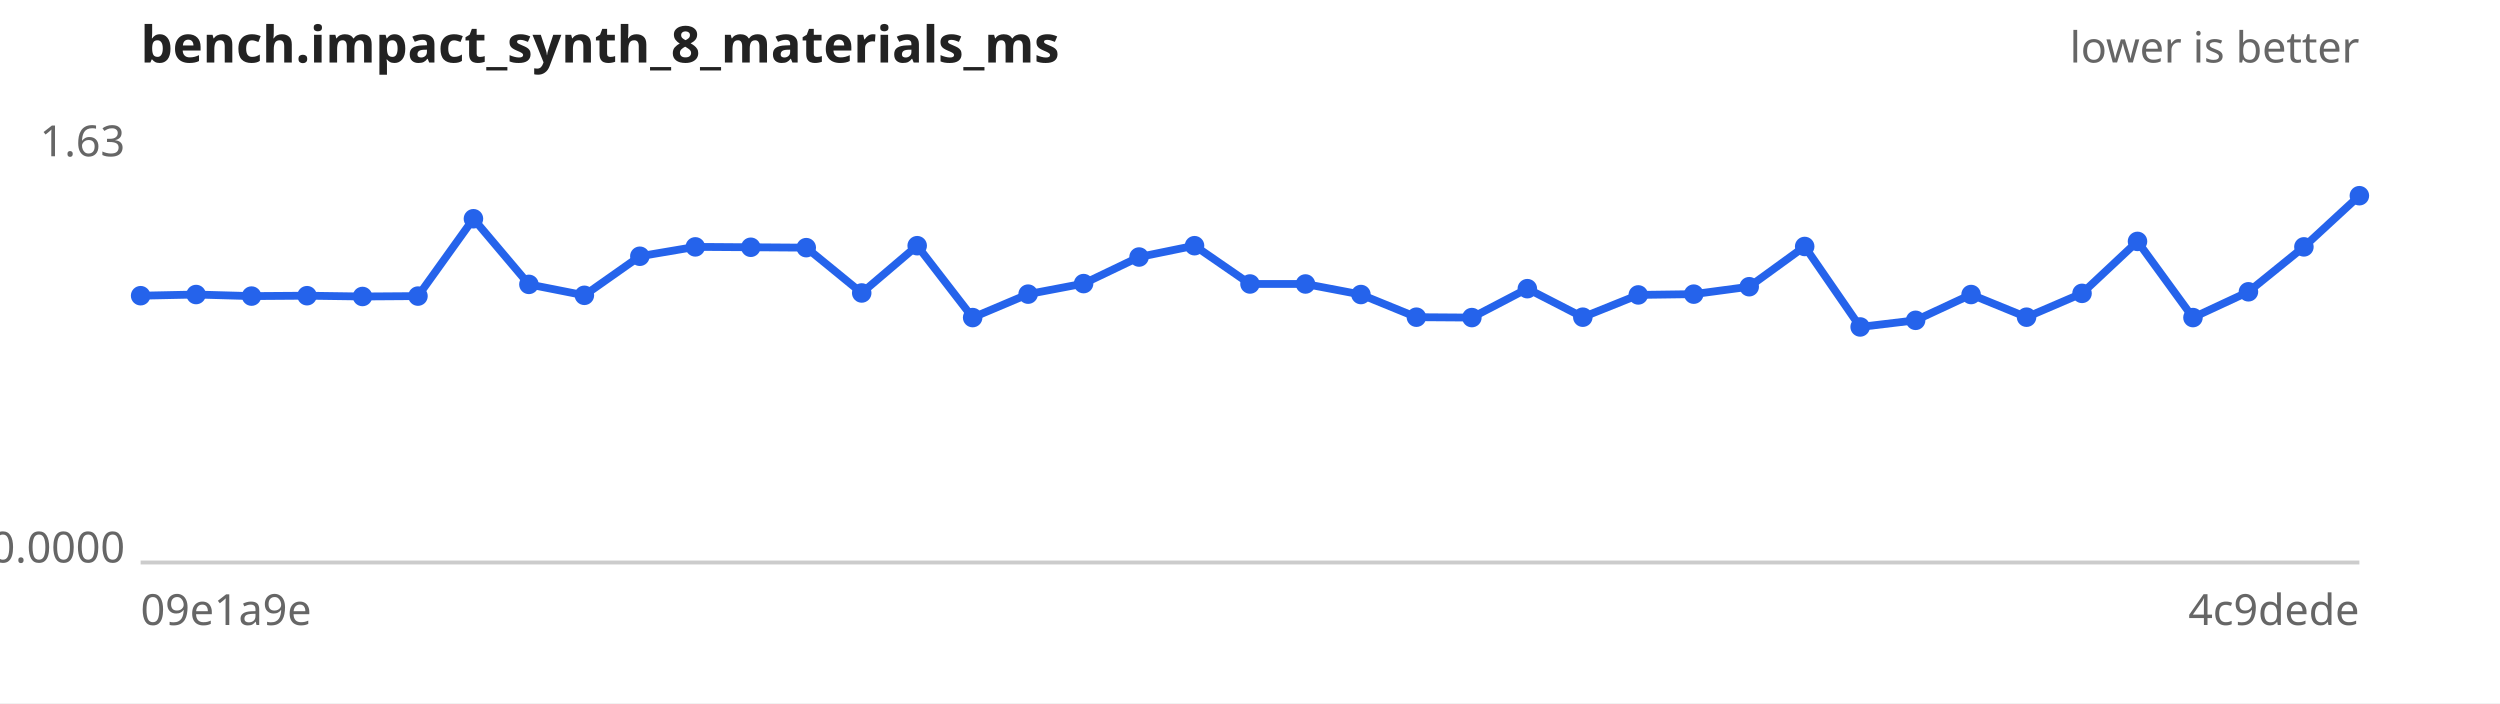
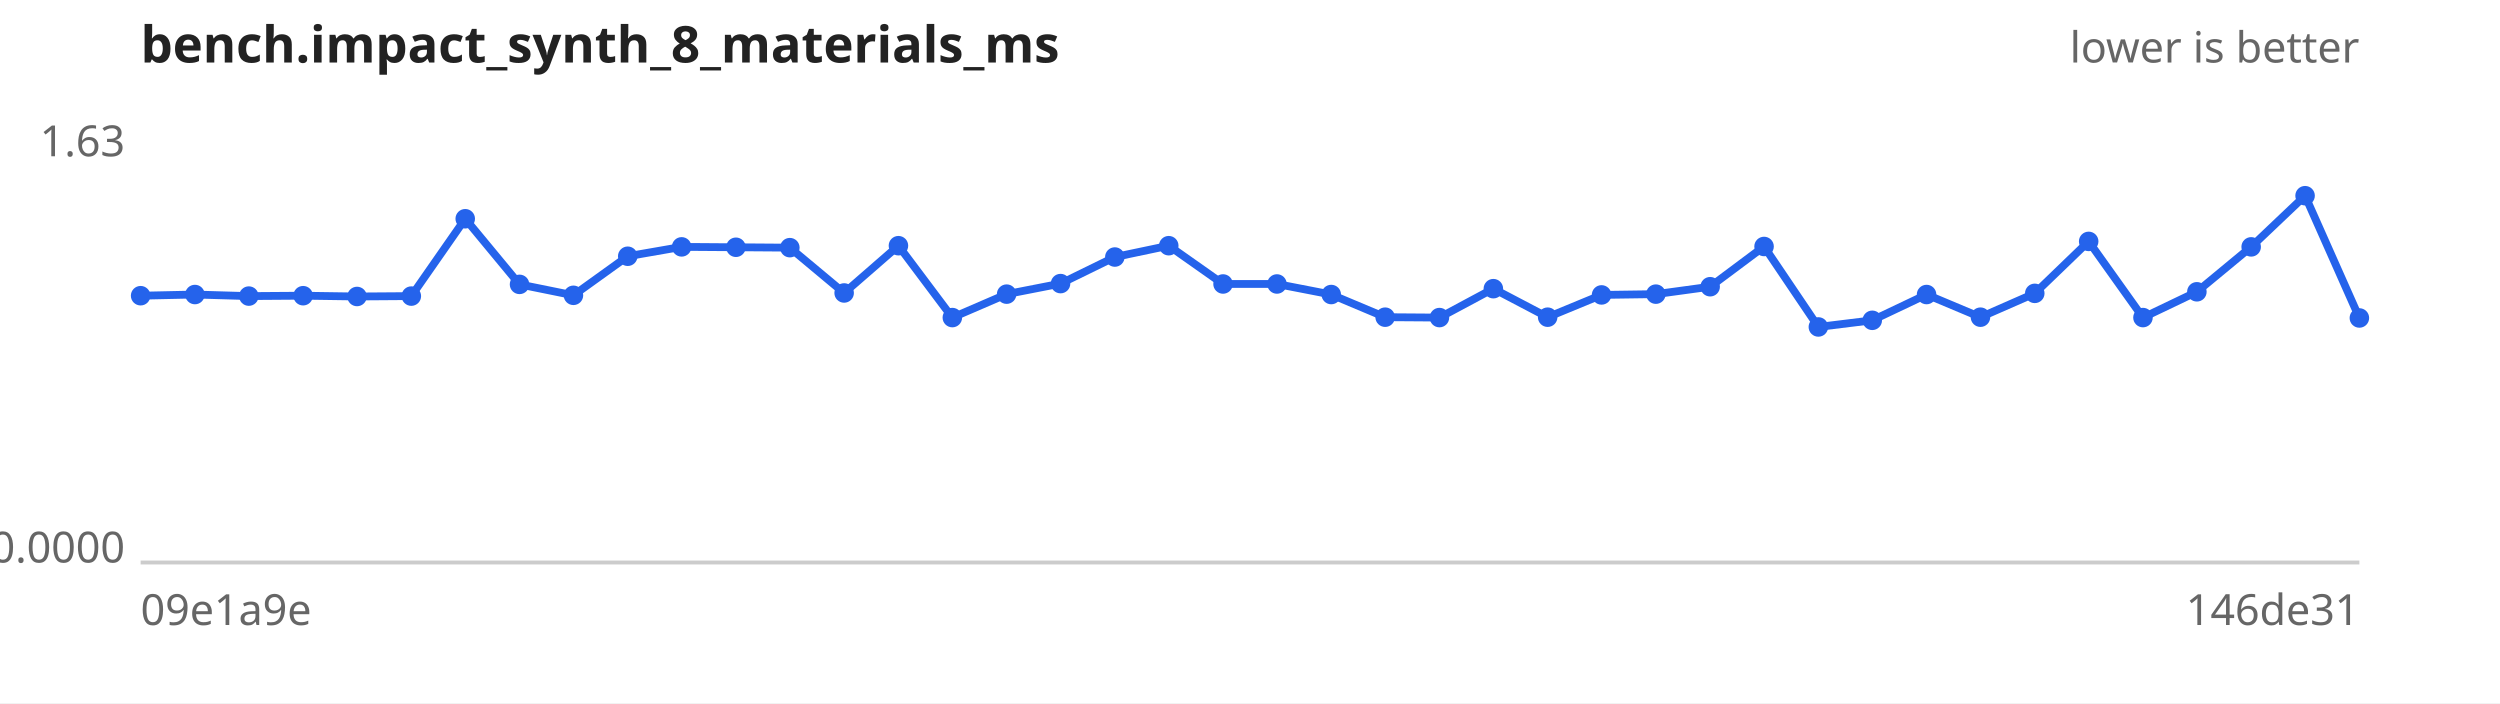
<svg xmlns="http://www.w3.org/2000/svg" width="640" height="180" viewBox="0 0 640 180" font-family="sans-serif" font-size="11">
  <rect width="640" height="180" fill="#ffffff" />
  <text x="36" y="16" font-size="13" font-weight="bold" fill="#222">bench.impact_synth_8_materials_ms</text>
  <text x="604" y="16" text-anchor="end" fill="#666">lower is better</text>
  <line x1="36" y1="144" x2="604" y2="144" stroke="#ccc" />
  <text x="32" y="40.0" text-anchor="end" fill="#666">1.63</text>
  <text x="32" y="144.0" text-anchor="end" fill="#666">0.0000</text>
  <text x="36" y="160" fill="#666">09e1a9e</text>
-   <text x="604" y="160" text-anchor="end" fill="#666">4c9dede</text>
-   <path d="M36.0,75.7 L50.2,75.4 L64.4,75.8 L78.6,75.7 L92.8,75.9 L107.0,75.8 L121.2,56.0 L135.4,72.8 L149.6,75.6 L163.8,65.6 L178.0,63.2 L192.2,63.3 L206.4,63.4 L220.6,75.0 L234.8,62.9 L249.0,81.3 L263.2,75.3 L277.4,72.6 L291.6,65.8 L305.8,62.9 L320.0,72.7 L334.2,72.7 L348.4,75.4 L362.6,81.2 L376.8,81.3 L391.0,73.9 L405.2,81.2 L419.4,75.5 L433.6,75.3 L447.8,73.4 L462.0,63.1 L476.2,83.7 L490.4,82.0 L504.6,75.4 L518.8,81.2 L533.0,75.1 L547.2,61.8 L561.4,81.3 L575.6,74.7 L589.8,63.2 L604.0,50.1" fill="none" stroke="#2563eb" stroke-width="2" />
+   <text x="604" y="160" text-anchor="end" fill="#666">146de31</text>
+   <path d="M36.0,75.7 L49.9,75.4 L63.7,75.8 L77.6,75.7 L91.4,75.9 L105.3,75.8 L119.1,56.0 L133.0,72.8 L146.8,75.6 L160.7,65.6 L174.5,63.2 L188.4,63.3 L202.2,63.4 L216.1,75.0 L230.0,62.9 L243.8,81.3 L257.7,75.3 L271.5,72.6 L285.4,65.8 L299.2,62.9 L313.1,72.7 L326.9,72.7 L340.8,75.4 L354.6,81.2 L368.5,81.3 L382.3,73.9 L396.2,81.2 L410.0,75.5 L423.9,75.3 L437.8,73.4 L451.6,63.1 L465.5,83.7 L479.3,82.0 L493.2,75.4 L507.0,81.2 L520.9,75.1 L534.7,61.8 L548.6,81.3 L562.4,74.7 L576.3,63.2 L590.1,50.1 L604.0,81.4" fill="none" stroke="#2563eb" stroke-width="2" />
  <g fill="#2563eb">
    <circle cx="36.0" cy="75.7" r="2.5" />
-     <circle cx="50.2" cy="75.4" r="2.5" />
-     <circle cx="64.4" cy="75.8" r="2.5" />
-     <circle cx="78.6" cy="75.7" r="2.5" />
-     <circle cx="92.8" cy="75.9" r="2.5" />
-     <circle cx="107.0" cy="75.8" r="2.5" />
-     <circle cx="121.2" cy="56.0" r="2.5" />
-     <circle cx="135.4" cy="72.8" r="2.5" />
-     <circle cx="149.6" cy="75.6" r="2.5" />
-     <circle cx="163.8" cy="65.6" r="2.5" />
-     <circle cx="178.0" cy="63.2" r="2.5" />
-     <circle cx="192.2" cy="63.3" r="2.5" />
-     <circle cx="206.4" cy="63.4" r="2.5" />
-     <circle cx="220.6" cy="75.0" r="2.5" />
-     <circle cx="234.8" cy="62.9" r="2.5" />
-     <circle cx="249.0" cy="81.3" r="2.5" />
-     <circle cx="263.2" cy="75.3" r="2.5" />
-     <circle cx="277.4" cy="72.6" r="2.5" />
-     <circle cx="291.6" cy="65.8" r="2.5" />
-     <circle cx="305.8" cy="62.9" r="2.5" />
-     <circle cx="320.0" cy="72.7" r="2.5" />
-     <circle cx="334.2" cy="72.7" r="2.5" />
-     <circle cx="348.4" cy="75.4" r="2.5" />
-     <circle cx="362.6" cy="81.2" r="2.5" />
-     <circle cx="376.8" cy="81.3" r="2.5" />
-     <circle cx="391.0" cy="73.9" r="2.5" />
-     <circle cx="405.2" cy="81.2" r="2.5" />
-     <circle cx="419.4" cy="75.5" r="2.5" />
-     <circle cx="433.6" cy="75.3" r="2.5" />
-     <circle cx="447.8" cy="73.4" r="2.5" />
-     <circle cx="462.0" cy="63.1" r="2.5" />
-     <circle cx="476.2" cy="83.7" r="2.5" />
-     <circle cx="490.4" cy="82.0" r="2.5" />
-     <circle cx="504.6" cy="75.4" r="2.5" />
-     <circle cx="518.8" cy="81.2" r="2.5" />
-     <circle cx="533.0" cy="75.1" r="2.5" />
-     <circle cx="547.2" cy="61.8" r="2.5" />
-     <circle cx="561.4" cy="81.3" r="2.5" />
-     <circle cx="575.6" cy="74.7" r="2.5" />
-     <circle cx="589.8" cy="63.2" r="2.5" />
-     <circle cx="604.0" cy="50.1" r="2.5" />
+     <circle cx="49.9" cy="75.4" r="2.5" />
+     <circle cx="63.7" cy="75.8" r="2.5" />
+     <circle cx="77.6" cy="75.7" r="2.5" />
+     <circle cx="91.4" cy="75.9" r="2.5" />
+     <circle cx="105.3" cy="75.8" r="2.5" />
+     <circle cx="119.1" cy="56.0" r="2.5" />
+     <circle cx="133.0" cy="72.8" r="2.5" />
+     <circle cx="146.8" cy="75.6" r="2.5" />
+     <circle cx="160.7" cy="65.6" r="2.5" />
+     <circle cx="174.5" cy="63.2" r="2.5" />
+     <circle cx="188.4" cy="63.3" r="2.5" />
+     <circle cx="202.2" cy="63.4" r="2.5" />
+     <circle cx="216.1" cy="75.0" r="2.5" />
+     <circle cx="230.0" cy="62.9" r="2.5" />
+     <circle cx="243.8" cy="81.3" r="2.5" />
+     <circle cx="257.7" cy="75.3" r="2.5" />
+     <circle cx="271.5" cy="72.6" r="2.5" />
+     <circle cx="285.4" cy="65.8" r="2.5" />
+     <circle cx="299.2" cy="62.9" r="2.5" />
+     <circle cx="313.1" cy="72.7" r="2.5" />
+     <circle cx="326.9" cy="72.7" r="2.5" />
+     <circle cx="340.8" cy="75.4" r="2.5" />
+     <circle cx="354.6" cy="81.2" r="2.5" />
+     <circle cx="368.5" cy="81.3" r="2.5" />
+     <circle cx="382.3" cy="73.9" r="2.5" />
+     <circle cx="396.2" cy="81.2" r="2.5" />
+     <circle cx="410.0" cy="75.5" r="2.5" />
+     <circle cx="423.9" cy="75.3" r="2.5" />
+     <circle cx="437.8" cy="73.4" r="2.5" />
+     <circle cx="451.6" cy="63.1" r="2.5" />
+     <circle cx="465.5" cy="83.7" r="2.5" />
+     <circle cx="479.3" cy="82.0" r="2.5" />
+     <circle cx="493.2" cy="75.4" r="2.5" />
+     <circle cx="507.0" cy="81.2" r="2.5" />
+     <circle cx="520.9" cy="75.1" r="2.5" />
+     <circle cx="534.7" cy="61.8" r="2.5" />
+     <circle cx="548.6" cy="81.3" r="2.5" />
+     <circle cx="562.4" cy="74.7" r="2.5" />
+     <circle cx="576.3" cy="63.2" r="2.5" />
+     <circle cx="590.1" cy="50.1" r="2.5" />
+     <circle cx="604.0" cy="81.4" r="2.5" />
  </g>
</svg>
